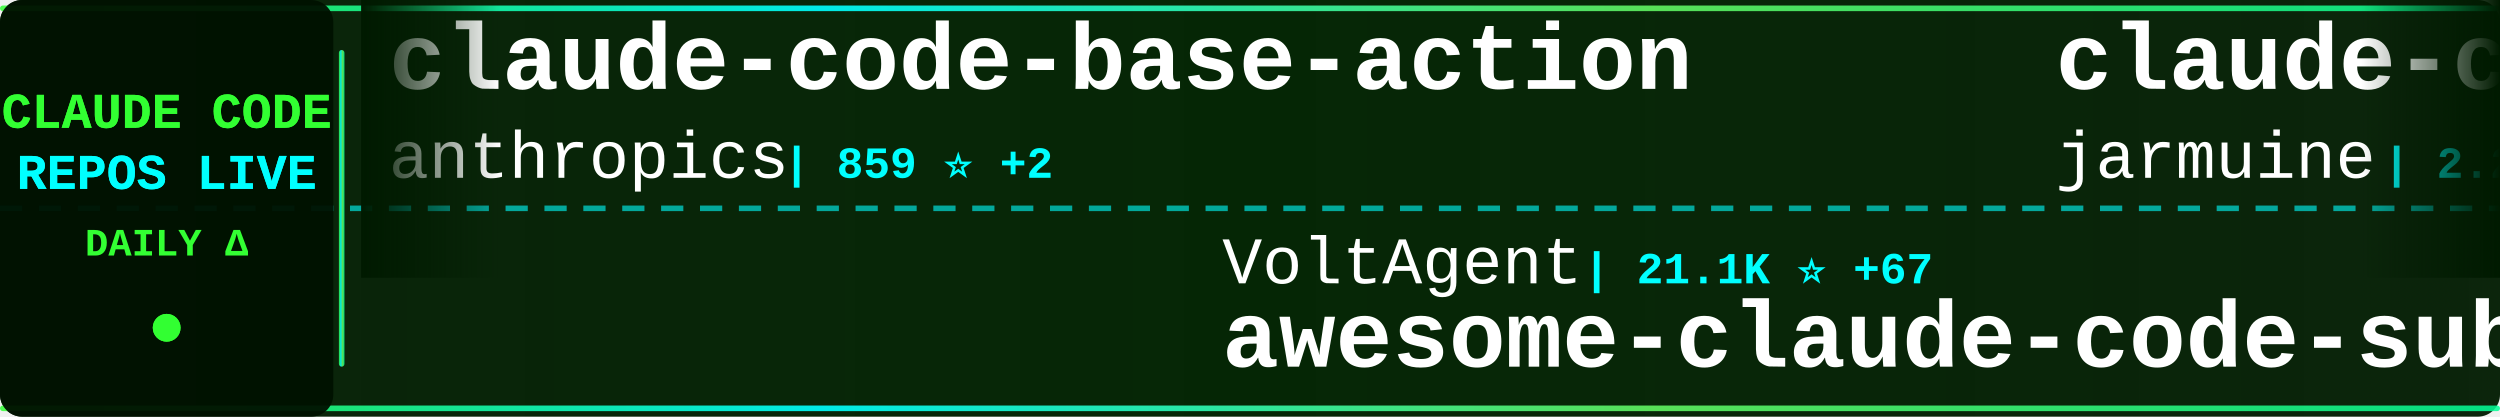
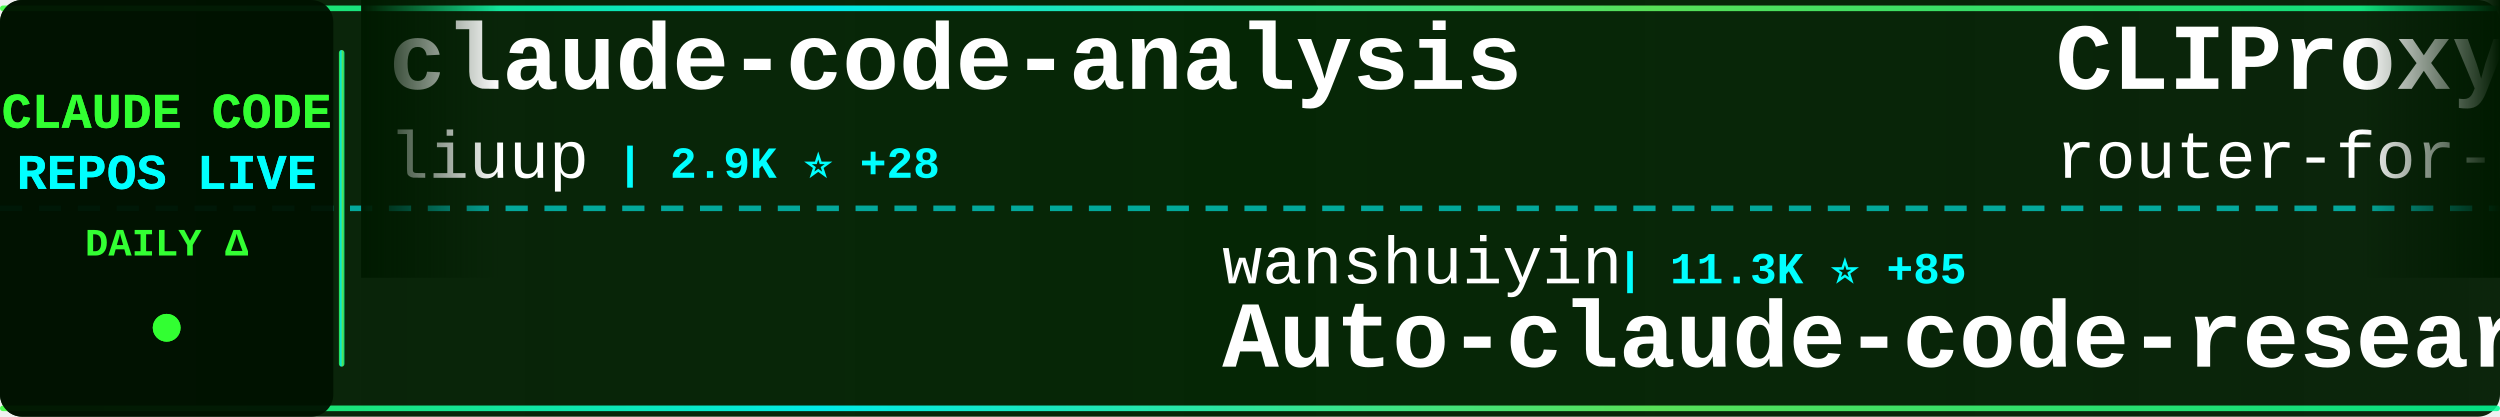
<svg xmlns="http://www.w3.org/2000/svg" width="900" height="150">
  <defs>
    <linearGradient id="tickerBg" x1="0%" y1="0%" x2="100%" y2="0%">
      <stop offset="0%" style="stop-color:#001a00;stop-opacity:0.95" />
      <stop offset="50%" style="stop-color:#002200;stop-opacity:0.98" />
      <stop offset="100%" style="stop-color:#001a00;stop-opacity:0.95" />
    </linearGradient>
    <linearGradient id="borderGrad" x1="0%" y1="0%" x2="100%" y2="0%">
      <stop offset="0%" style="stop-color:#33ff33;stop-opacity:0.85">
        <animate attributeName="stop-opacity" values="0.85;1;0.85" dur="2s" repeatCount="indefinite" />
      </stop>
      <stop offset="33%" style="stop-color:#00ffff;stop-opacity:0.9">
        <animate attributeName="stop-opacity" values="0.9;1;0.9" dur="2.2s" repeatCount="indefinite" />
      </stop>
      <stop offset="66%" style="stop-color:#66ff66;stop-opacity:0.85">
        <animate attributeName="stop-opacity" values="0.85;1;0.85" dur="1.8s" repeatCount="indefinite" />
      </stop>
      <stop offset="100%" style="stop-color:#00ff99;stop-opacity:0.85">
        <animate attributeName="stop-opacity" values="0.85;1;0.85" dur="2s" repeatCount="indefinite" />
      </stop>
    </linearGradient>
    <filter id="textGlow">
      <feGaussianBlur stdDeviation="0.1" result="coloredBlur" />
      <feMerge>
        <feMergeNode in="coloredBlur" />
        <feMergeNode in="SourceGraphic" />
      </feMerge>
    </filter>
    <filter id="metricGlow">
      <feGaussianBlur stdDeviation="0.2" result="coloredBlur" />
      <feMerge>
        <feMergeNode in="coloredBlur" />
        <feMergeNode in="SourceGraphic" />
      </feMerge>
    </filter>
    <linearGradient id="leftFade" x1="0%" y1="0%" x2="100%" y2="0%">
      <stop offset="0%" style="stop-color:#001a00;stop-opacity:1" />
      <stop offset="100%" style="stop-color:#001a00;stop-opacity:0" />
    </linearGradient>
    <linearGradient id="rightFade" x1="0%" y1="0%" x2="100%" y2="0%">
      <stop offset="0%" style="stop-color:#001a00;stop-opacity:0" />
      <stop offset="100%" style="stop-color:#001a00;stop-opacity:1" />
    </linearGradient>
  </defs>
  <rect width="900" height="150" fill="url(#tickerBg)" rx="8" />
  <rect x="0" y="2" width="900" height="2" fill="url(#borderGrad)" rx="1" />
  <rect x="0" y="146" width="900" height="2" fill="url(#borderGrad)" rx="1" />
  <line x1="0" y1="75" x2="900" y2="75" stroke="#00ffff" stroke-width="2" stroke-dasharray="8 6" opacity="0.6" />
  <rect x="0" y="0" width="120" height="150" fill="#001100" opacity="0.95" rx="8" />
  <text x="60" y="46" font-family="'Courier New', monospace" font-size="18" font-weight="bold" fill="#33ff33" text-anchor="middle" filter="url(#textGlow)">
    CLAUDE CODE
  </text>
  <text x="60" y="68" font-family="'Courier New', monospace" font-size="18" font-weight="bold" fill="#00ffff" text-anchor="middle" filter="url(#textGlow)">
    REPOS LIVE
  </text>
  <text x="60" y="92" font-family="'Courier New', monospace" font-size="14" font-weight="bold" fill="#33ff33" text-anchor="middle">
    DAILY Δ
  </text>
  <circle cx="60" cy="118" r="5" fill="#33ff33" filter="url(#metricGlow)">
    <animate attributeName="r" values="4;6;4" dur="1.5s" repeatCount="indefinite" />
    <animate attributeName="opacity" values="0.6;1;0.6" dur="1.5s" repeatCount="indefinite" />
  </circle>
  <rect x="122" y="18" width="2" height="114" fill="url(#borderGrad)" rx="1" />
  <clipPath id="tickerClip">
    <rect x="130" y="0" width="770" height="150" />
  </clipPath>
  <g clip-path="url(#tickerClip)">
    <g id="tickerItems">
      <animateTransform attributeName="transform" attributeType="XML" type="translate" from="0 0" to="-3000 0" dur="54s" repeatCount="indefinite" />
      <g transform="translate(0, 0)">
-         <text x="140" y="32" font-family="'Courier New', monospace" font-size="34" font-weight="bold" fill="#ffffff">claude-code-base-action</text>
-         <text x="140" y="64" font-family="'Courier New', monospace" font-size="24" font-weight="normal" fill="#ffffff" opacity="1.0">anthropics</text>
-         <text x="282" y="64" font-family="'Courier New', monospace" font-size="16" font-weight="bold" fill="#00ffff"> | 859 ⭐ +2</text>
+         <text x="140" y="32" font-family="'Courier New', monospace" font-size="34" font-weight="bold" fill="#ffffff">claude-code-analysis</text>
+         <text x="140" y="64" font-family="'Courier New', monospace" font-size="24" font-weight="normal" fill="#ffffff" opacity="1.0">liuup</text>
+         <text x="222" y="64" font-family="'Courier New', monospace" font-size="16" font-weight="bold" fill="#00ffff"> | 2.9K ⭐ +28</text>
      </g>
      <g transform="translate(300, 0)">
-         <text x="140" y="102" font-family="'Courier New', monospace" font-size="24" font-weight="normal" fill="#ffffff" opacity="1.0">VoltAgent</text>
-         <text x="270" y="102" font-family="'Courier New', monospace" font-size="16" font-weight="bold" fill="#00ffff"> | 21.1K ⭐ +67</text>
-         <text x="140" y="132" font-family="'Courier New', monospace" font-size="34" font-weight="bold" fill="#ffffff">awesome-claude-code-suba...</text>
+         <text x="140" y="102" font-family="'Courier New', monospace" font-size="24" font-weight="normal" fill="#ffffff" opacity="1.0">wanshuiyin</text>
+         <text x="282" y="102" font-family="'Courier New', monospace" font-size="16" font-weight="bold" fill="#00ffff"> | 11.3K ⭐ +85</text>
+         <text x="140" y="132" font-family="'Courier New', monospace" font-size="34" font-weight="bold" fill="#ffffff">Auto-claude-code-researc...</text>
      </g>
      <g transform="translate(600, 0)">
-         <text x="140" y="32" font-family="'Courier New', monospace" font-size="34" font-weight="bold" fill="#ffffff">claude-code</text>
-         <text x="140" y="64" font-family="'Courier New', monospace" font-size="24" font-weight="normal" fill="#ffffff" opacity="1.0">jarmuine</text>
-         <text x="258" y="64" font-family="'Courier New', monospace" font-size="16" font-weight="bold" fill="#00ffff"> | 2.2K ⭐ +2</text>
+         <text x="140" y="32" font-family="'Courier New', monospace" font-size="34" font-weight="bold" fill="#ffffff">CLIProxyAPI</text>
+         <text x="140" y="64" font-family="'Courier New', monospace" font-size="24" font-weight="normal" fill="#ffffff" opacity="1.0">router-for-me</text>
+         <text x="318" y="64" font-family="'Courier New', monospace" font-size="16" font-weight="bold" fill="#00ffff"> | 35.9K ⭐ +149</text>
      </g>
      <g transform="translate(900, 0)">
-         <text x="140" y="102" font-family="'Courier New', monospace" font-size="24" font-weight="normal" fill="#ffffff" opacity="1.0">LING71671</text>
-         <text x="270" y="102" font-family="'Courier New', monospace" font-size="16" font-weight="bold" fill="#00ffff"> | 874 ⭐</text>
-         <text x="140" y="132" font-family="'Courier New', monospace" font-size="34" font-weight="bold" fill="#ffffff">Open-ClaudeCode</text>
+         <text x="140" y="102" font-family="'Courier New', monospace" font-size="24" font-weight="normal" fill="#ffffff" opacity="1.0">lorryjovens-hub</text>
+         <text x="342" y="102" font-family="'Courier New', monospace" font-size="16" font-weight="bold" fill="#00ffff"> | 1.6K ⭐</text>
+         <text x="140" y="132" font-family="'Courier New', monospace" font-size="34" font-weight="bold" fill="#ffffff">claude-code-rust</text>
      </g>
      <g transform="translate(1200, 0)">
-         <text x="140" y="32" font-family="'Courier New', monospace" font-size="34" font-weight="bold" fill="#ffffff">my-claude-code-setup</text>
-         <text x="140" y="64" font-family="'Courier New', monospace" font-size="24" font-weight="normal" fill="#ffffff" opacity="1.0">centminmod</text>
-         <text x="282" y="64" font-family="'Courier New', monospace" font-size="16" font-weight="bold" fill="#00ffff"> | 2.4K ⭐ +3</text>
+         <text x="140" y="32" font-family="'Courier New', monospace" font-size="34" font-weight="bold" fill="#ffffff">claude-code-cli</text>
+         <text x="140" y="64" font-family="'Courier New', monospace" font-size="24" font-weight="normal" fill="#ffffff" opacity="1.0">huangserva</text>
+         <text x="282" y="64" font-family="'Courier New', monospace" font-size="16" font-weight="bold" fill="#00ffff"> | 595 ⭐ +1</text>
      </g>
      <g transform="translate(1500, 0)">
+         <text x="140" y="102" font-family="'Courier New', monospace" font-size="24" font-weight="normal" fill="#ffffff" opacity="1.0">https-deeplearning-ai</text>
+         <text x="414" y="102" font-family="'Courier New', monospace" font-size="16" font-weight="bold" fill="#00ffff"> | 522 ⭐</text>
+         <text x="140" y="132" font-family="'Courier New', monospace" font-size="34" font-weight="bold" fill="#ffffff">sc-claude-code-files</text>
+       </g>
+       <g transform="translate(1800, 0)">
+         <text x="140" y="32" font-family="'Courier New', monospace" font-size="34" font-weight="bold" fill="#ffffff">Claude-Code</text>
+         <text x="140" y="64" font-family="'Courier New', monospace" font-size="24" font-weight="normal" fill="#ffffff" opacity="1.0">KPR111</text>
+         <text x="234" y="64" font-family="'Courier New', monospace" font-size="16" font-weight="bold" fill="#00ffff"> | 18 ⭐</text>
+       </g>
+       <g transform="translate(2100, 0)">
+         <text x="140" y="102" font-family="'Courier New', monospace" font-size="24" font-weight="normal" fill="#ffffff" opacity="1.0">Donchitos</text>
+         <text x="270" y="102" font-family="'Courier New', monospace" font-size="16" font-weight="bold" fill="#00ffff"> | 20.7K ⭐ +98</text>
+         <text x="140" y="132" font-family="'Courier New', monospace" font-size="34" font-weight="bold" fill="#ffffff">Claude-Code-Game-Studios</text>
+       </g>
+       <g transform="translate(2400, 0)">
+         <text x="140" y="32" font-family="'Courier New', monospace" font-size="34" font-weight="bold" fill="#ffffff">how-claude-code-works</text>
+         <text x="140" y="64" font-family="'Courier New', monospace" font-size="24" font-weight="normal" fill="#ffffff" opacity="1.0">Windy3f3f3f3f</text>
+         <text x="318" y="64" font-family="'Courier New', monospace" font-size="16" font-weight="bold" fill="#00ffff"> | 2.5K ⭐ +5</text>
+       </g>
+       <g transform="translate(2700, 0)">
+         <text x="140" y="102" font-family="'Courier New', monospace" font-size="24" font-weight="normal" fill="#ffffff" opacity="1.0">lowcortisolprogrammer</text>
+         <text x="414" y="102" font-family="'Courier New', monospace" font-size="16" font-weight="bold" fill="#00ffff"> | 172 ⭐</text>
+         <text x="140" y="132" font-family="'Courier New', monospace" font-size="34" font-weight="bold" fill="#ffffff">claude-code</text>
+       </g>
+       <g transform="translate(3000, 0)">
+         <text x="140" y="32" font-family="'Courier New', monospace" font-size="34" font-weight="bold" fill="#ffffff">claude-code-analysis</text>
+         <text x="140" y="64" font-family="'Courier New', monospace" font-size="24" font-weight="normal" fill="#ffffff" opacity="1.0">liuup</text>
+         <text x="222" y="64" font-family="'Courier New', monospace" font-size="16" font-weight="bold" fill="#00ffff"> | 2.9K ⭐ +28</text>
+       </g>
+       <g transform="translate(3300, 0)">
        <text x="140" y="102" font-family="'Courier New', monospace" font-size="24" font-weight="normal" fill="#ffffff" opacity="1.0">wanshuiyin</text>
-         <text x="282" y="102" font-family="'Courier New', monospace" font-size="16" font-weight="bold" fill="#00ffff"> | 11.3K ⭐ +78</text>
+         <text x="282" y="102" font-family="'Courier New', monospace" font-size="16" font-weight="bold" fill="#00ffff"> | 11.3K ⭐ +85</text>
        <text x="140" y="132" font-family="'Courier New', monospace" font-size="34" font-weight="bold" fill="#ffffff">Auto-claude-code-researc...</text>
      </g>
-       <g transform="translate(1800, 0)">
-         <text x="140" y="32" font-family="'Courier New', monospace" font-size="34" font-weight="bold" fill="#ffffff">claude-code-router</text>
-         <text x="140" y="64" font-family="'Courier New', monospace" font-size="24" font-weight="normal" fill="#ffffff" opacity="1.0">musistudio</text>
-         <text x="282" y="64" font-family="'Courier New', monospace" font-size="16" font-weight="bold" fill="#00ffff"> | 34.7K ⭐ +36</text>
-       </g>
-       <g transform="translate(2100, 0)">
-         <text x="140" y="102" font-family="'Courier New', monospace" font-size="24" font-weight="normal" fill="#ffffff" opacity="1.0">disler</text>
-         <text x="234" y="102" font-family="'Courier New', monospace" font-size="16" font-weight="bold" fill="#00ffff"> | 1.3K ⭐ +9</text>
-         <text x="140" y="132" font-family="'Courier New', monospace" font-size="34" font-weight="bold" fill="#ffffff">pi-vs-claude-code</text>
-       </g>
-       <g transform="translate(2400, 0)">
-         <text x="140" y="32" font-family="'Courier New', monospace" font-size="34" font-weight="bold" fill="#ffffff">claude-code-proxy</text>
-         <text x="140" y="64" font-family="'Courier New', monospace" font-size="24" font-weight="normal" fill="#ffffff" opacity="1.0">1rgs</text>
-         <text x="210" y="64" font-family="'Courier New', monospace" font-size="16" font-weight="bold" fill="#00ffff"> | 3.6K ⭐ +1</text>
-       </g>
-       <g transform="translate(2700, 0)">
-         <text x="140" y="102" font-family="'Courier New', monospace" font-size="24" font-weight="normal" fill="#ffffff" opacity="1.0">jeremylongshore</text>
-         <text x="342" y="102" font-family="'Courier New', monospace" font-size="16" font-weight="bold" fill="#00ffff"> | 2.3K ⭐ +3</text>
-         <text x="140" y="132" font-family="'Courier New', monospace" font-size="34" font-weight="bold" fill="#ffffff">claude-code-plugins-plus...</text>
-       </g>
-       <g transform="translate(3000, 0)">
-         <text x="140" y="32" font-family="'Courier New', monospace" font-size="34" font-weight="bold" fill="#ffffff">claude-code-base-action</text>
-         <text x="140" y="64" font-family="'Courier New', monospace" font-size="24" font-weight="normal" fill="#ffffff" opacity="1.0">anthropics</text>
-         <text x="282" y="64" font-family="'Courier New', monospace" font-size="16" font-weight="bold" fill="#00ffff"> | 859 ⭐ +2</text>
-       </g>
-       <g transform="translate(3300, 0)">
-         <text x="140" y="102" font-family="'Courier New', monospace" font-size="24" font-weight="normal" fill="#ffffff" opacity="1.0">VoltAgent</text>
-         <text x="270" y="102" font-family="'Courier New', monospace" font-size="16" font-weight="bold" fill="#00ffff"> | 21.1K ⭐ +67</text>
-         <text x="140" y="132" font-family="'Courier New', monospace" font-size="34" font-weight="bold" fill="#ffffff">awesome-claude-code-suba...</text>
-       </g>
      <g transform="translate(3600, 0)">
-         <text x="140" y="32" font-family="'Courier New', monospace" font-size="34" font-weight="bold" fill="#ffffff">claude-code</text>
-         <text x="140" y="64" font-family="'Courier New', monospace" font-size="24" font-weight="normal" fill="#ffffff" opacity="1.0">jarmuine</text>
-         <text x="258" y="64" font-family="'Courier New', monospace" font-size="16" font-weight="bold" fill="#00ffff"> | 2.2K ⭐ +2</text>
+         <text x="140" y="32" font-family="'Courier New', monospace" font-size="34" font-weight="bold" fill="#ffffff">CLIProxyAPI</text>
+         <text x="140" y="64" font-family="'Courier New', monospace" font-size="24" font-weight="normal" fill="#ffffff" opacity="1.0">router-for-me</text>
+         <text x="318" y="64" font-family="'Courier New', monospace" font-size="16" font-weight="bold" fill="#00ffff"> | 35.9K ⭐ +149</text>
      </g>
      <g transform="translate(3900, 0)">
-         <text x="140" y="102" font-family="'Courier New', monospace" font-size="24" font-weight="normal" fill="#ffffff" opacity="1.0">LING71671</text>
-         <text x="270" y="102" font-family="'Courier New', monospace" font-size="16" font-weight="bold" fill="#00ffff"> | 874 ⭐</text>
-         <text x="140" y="132" font-family="'Courier New', monospace" font-size="34" font-weight="bold" fill="#ffffff">Open-ClaudeCode</text>
+         <text x="140" y="102" font-family="'Courier New', monospace" font-size="24" font-weight="normal" fill="#ffffff" opacity="1.0">lorryjovens-hub</text>
+         <text x="342" y="102" font-family="'Courier New', monospace" font-size="16" font-weight="bold" fill="#00ffff"> | 1.6K ⭐</text>
+         <text x="140" y="132" font-family="'Courier New', monospace" font-size="34" font-weight="bold" fill="#ffffff">claude-code-rust</text>
      </g>
    </g>
  </g>
  <rect x="130" y="0" width="50" height="100" fill="url(#leftFade)" />
  <rect x="850" y="0" width="50" height="100" fill="url(#rightFade)" />
</svg>
